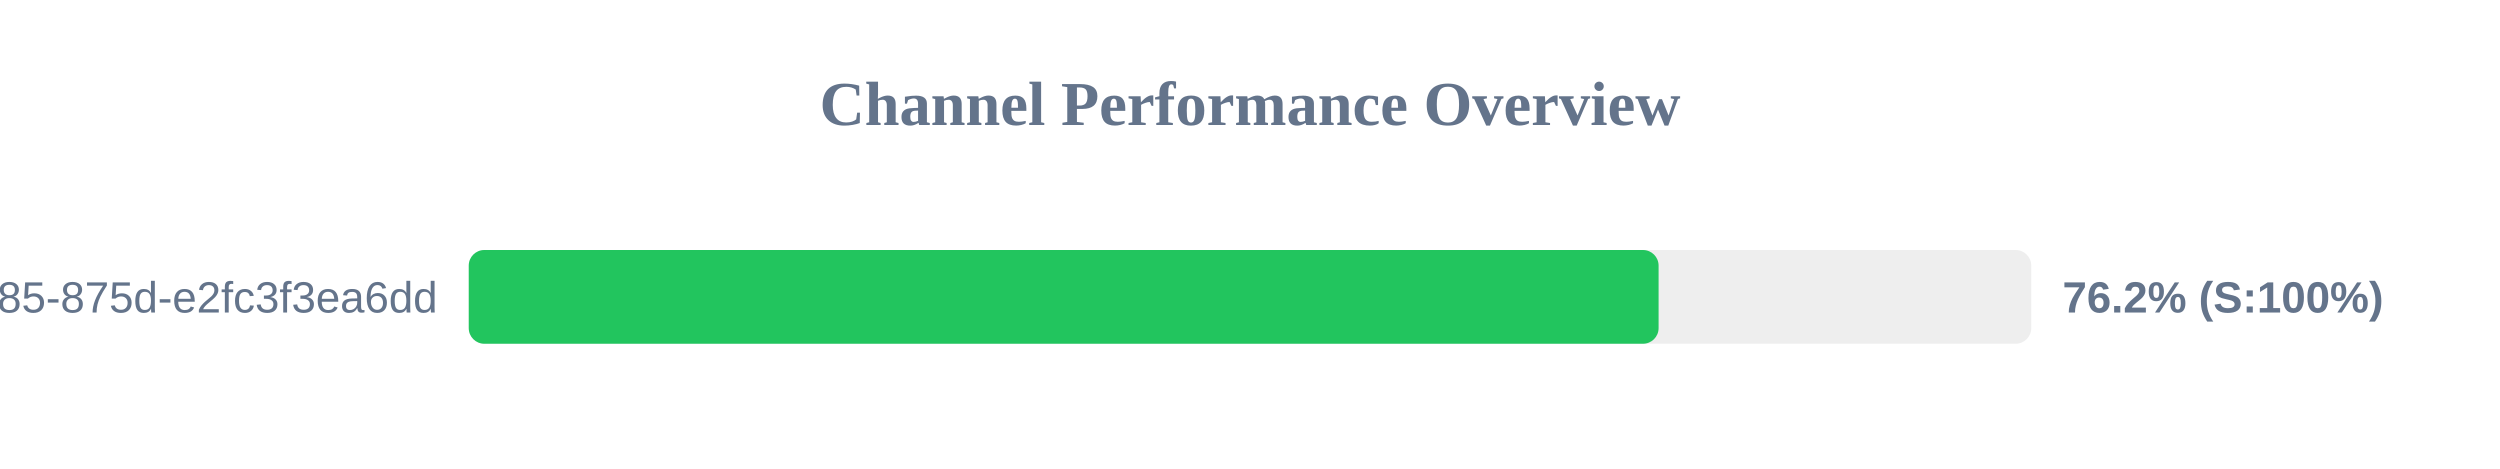
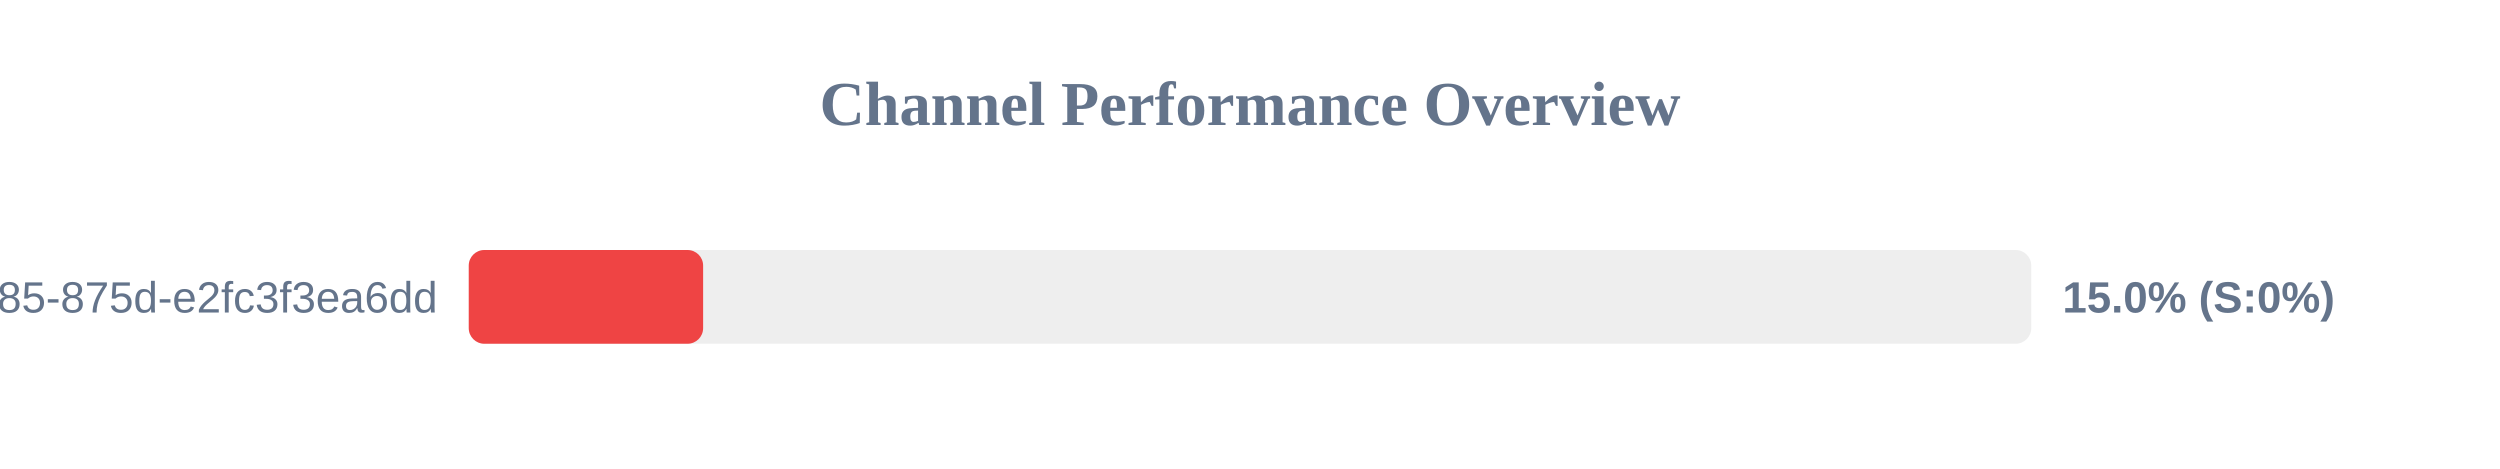
<svg xmlns="http://www.w3.org/2000/svg" width="800" height="150" version="1.1">
  <style>
        .row { font: 14px Arial; fill: #64748b; }
        .score { font: bold 14px Arial; fill: #64748b; }
    </style>
  <text x="400" y="40" text-anchor="middle" font-size="20px" font-weight="bold" fill="#64748b">Channel Performance Overview</text>
  <rect x="150" y="80" width="500" height="30" fill="#eee" rx="5" />
-   <rect x="150" y="80" width="380.75" height="30" fill="#22c55e" rx="5" />
+   <rect x="150" y="80" width="75.0" height="30" fill="#ef4444" rx="5" />
  <text x="140" y="100" text-anchor="end" class="row">?uuid=1045aedf-053c-4585-875d-e2fc3f3ea6dd</text>
-   <text x="660" y="100" text-anchor="start" class="score">76.2% (S:100%)</text>
+   <text x="660" y="100" text-anchor="start" class="score">15.0% (S:0%)</text>
</svg>
